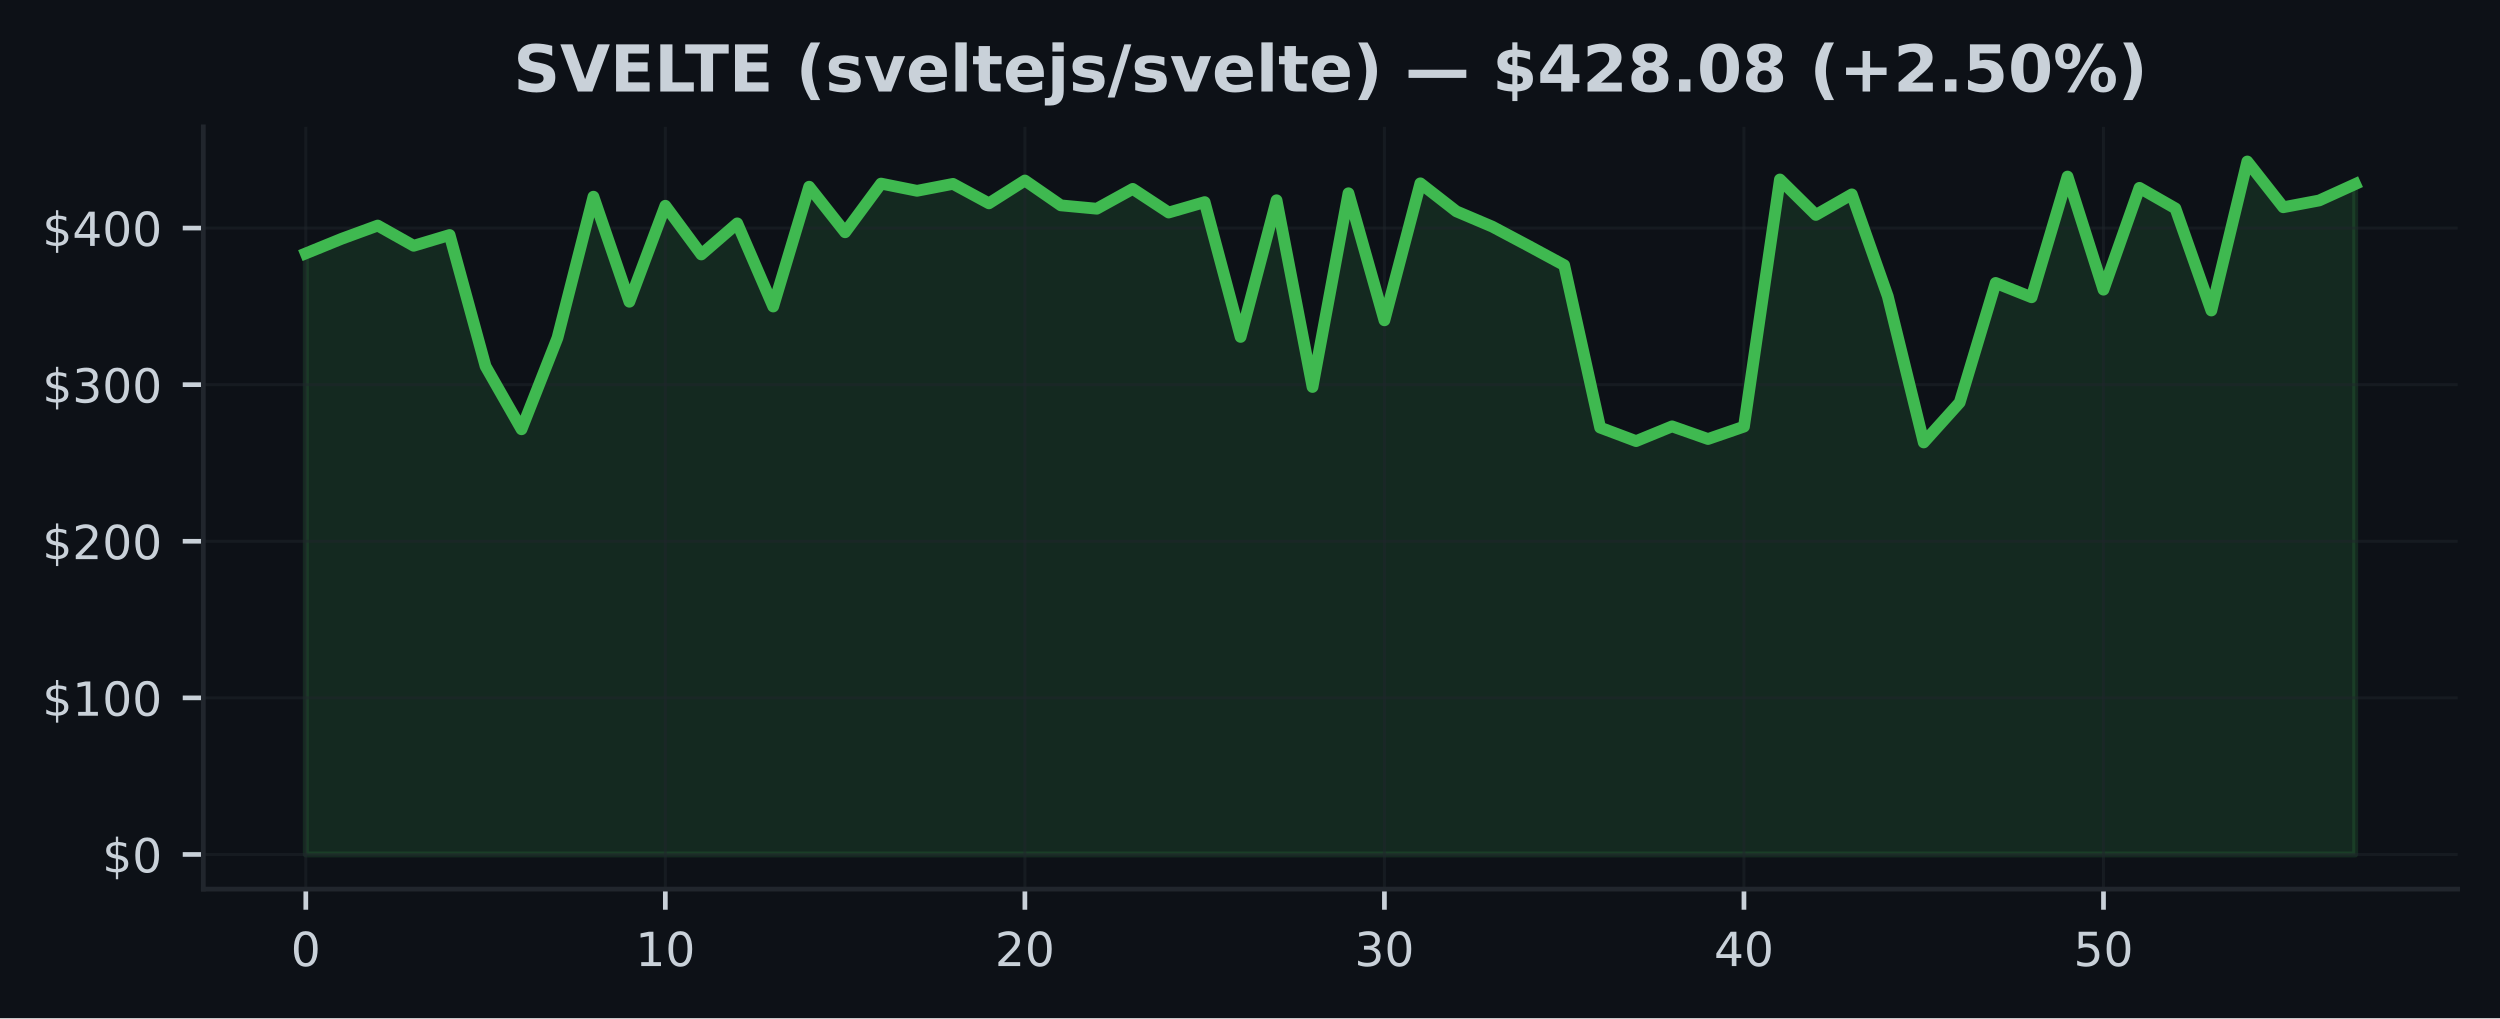
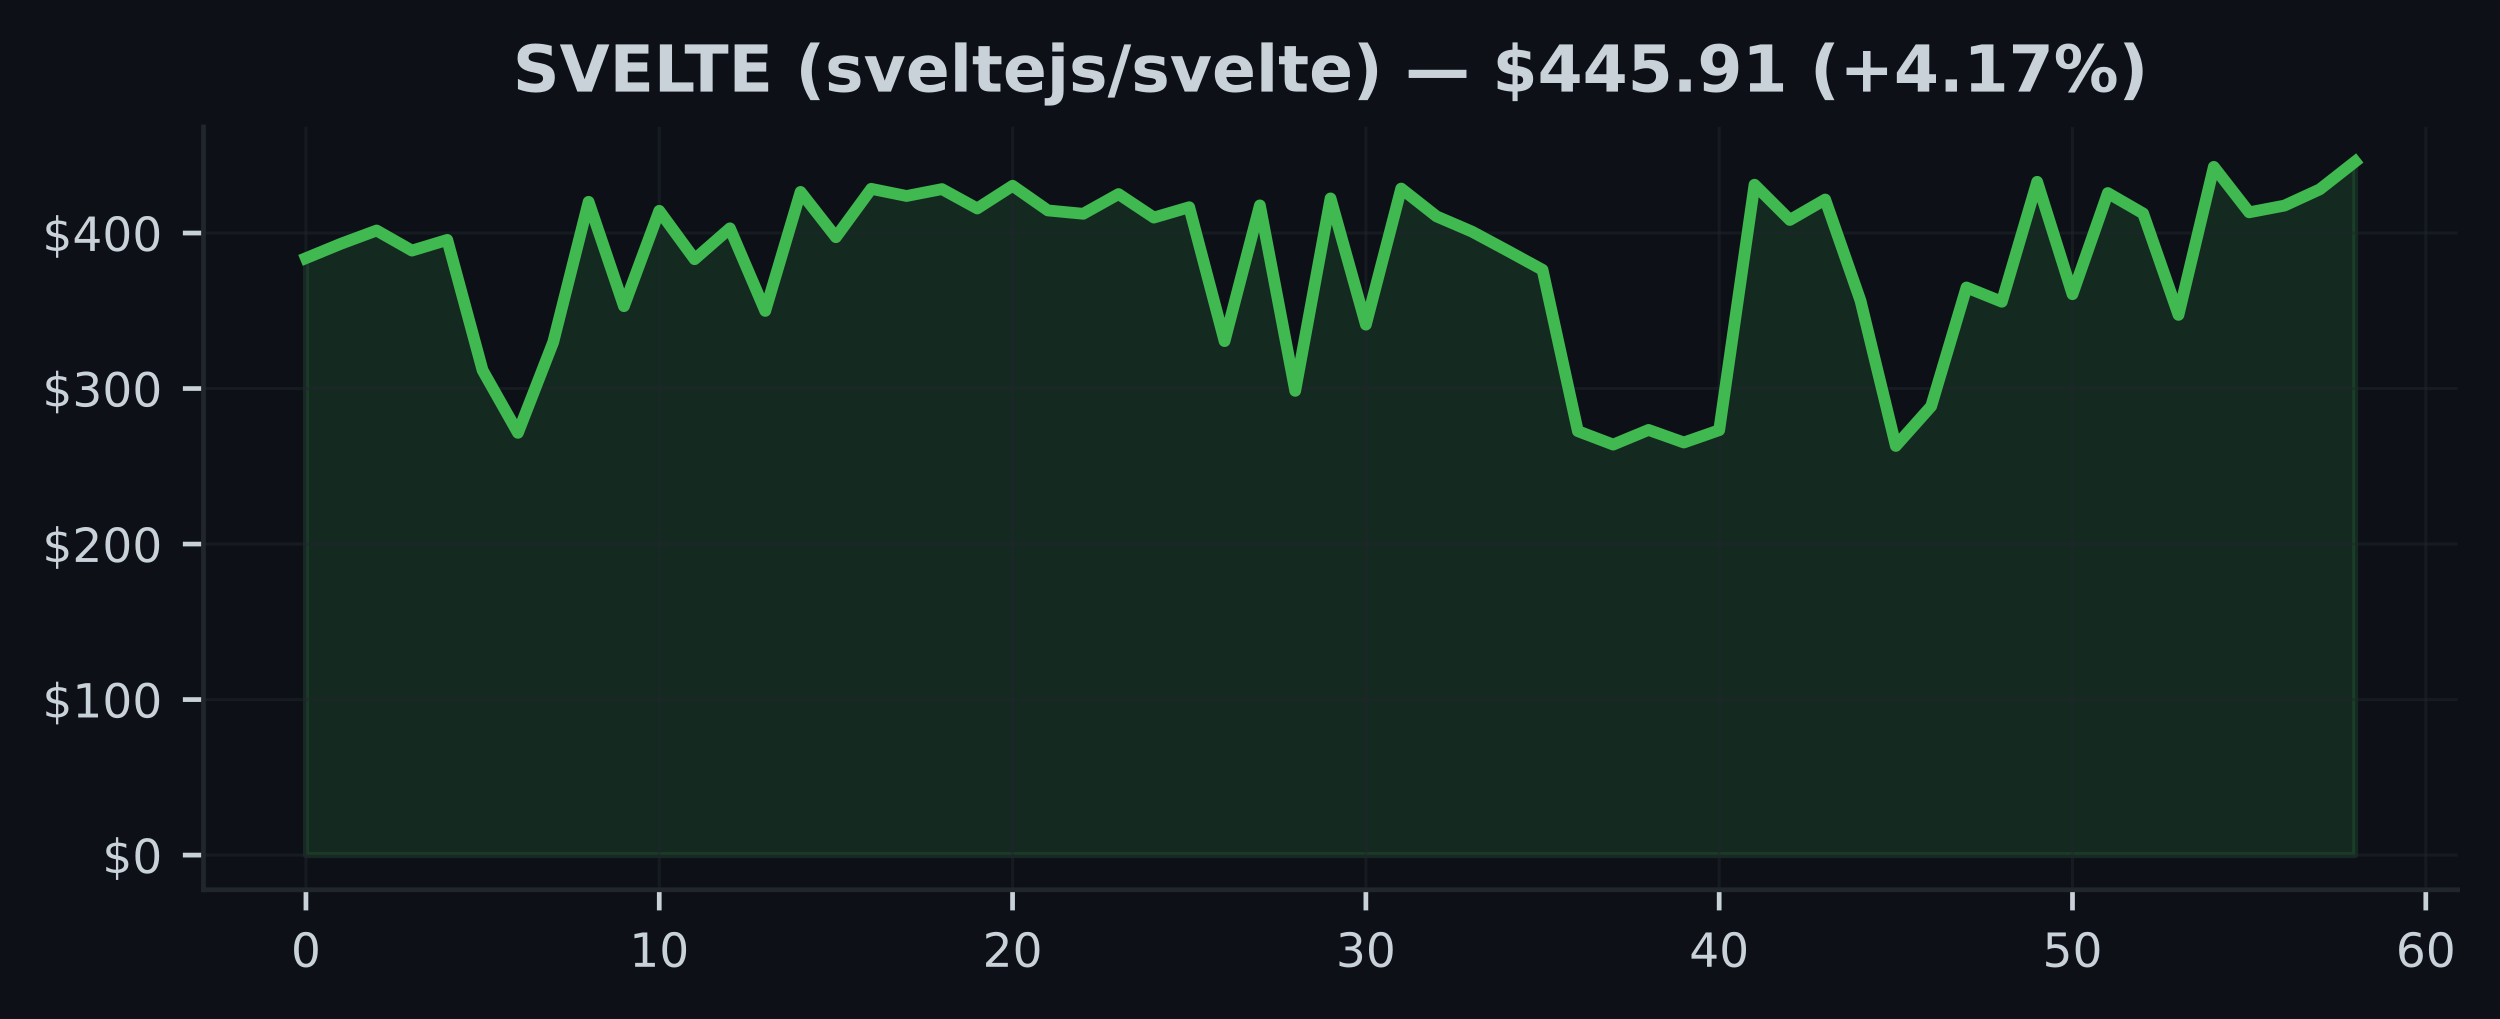
- <svg xmlns="http://www.w3.org/2000/svg" xmlns:xlink="http://www.w3.org/1999/xlink" width="424.91pt" height="173.061pt" viewBox="0 0 424.91 173.061" version="1.1">
+ <svg xmlns="http://www.w3.org/2000/svg" xmlns:xlink="http://www.w3.org/1999/xlink" width="424.593pt" height="173.061pt" viewBox="0 0 424.593 173.061" version="1.1">
  <defs>
    <style type="text/css">*{stroke-linejoin: round; stroke-linecap: butt}</style>
  </defs>
  <g id="figure_1">
    <g id="patch_1">
-       <path d="M 0 173.061  L 424.91 173.061  L 424.91 0  L 0 0  z " style="fill: #0d1117" />
+       <path d="M 0 173.061  L 424.593 173.061  L 424.593 0  L 0 0  z " style="fill: #0d1117" />
    </g>
    <g id="axes_1">
      <g id="patch_2">
-         <path d="M 34.56 151.118  L 417.71 151.118  L 417.71 21.558  L 34.56 21.558  z " style="fill: #0d1117" />
+         <path d="M 34.56 151.118  L 417.393 151.118  L 417.393 21.558  L 34.56 21.558  z " style="fill: #0d1117" />
      </g>
      <g id="FillBetweenPolyCollection_1">
        <defs>
-           <path id="me3cb4852b4" d="M 51.976 -27.832  L 51.976 -129.995  L 58.087 -132.484  L 64.198 -134.725  L 70.308 -131.289  L 76.419 -133.12  L 82.53 -110.799  L 88.641 -100.1  L 94.752 -115.644  L 100.863 -139.63  L 106.974 -121.776  L 113.084 -138.089  L 119.195 -129.814  L 125.306 -135.095  L 131.417 -120.967  L 137.528 -141.326  L 143.639 -133.583  L 149.749 -141.858  L 155.86 -140.631  L 161.971 -141.81  L 168.082 -138.499  L 174.193 -142.382  L 180.304 -138.158  L 186.415 -137.586  L 192.525 -140.958  L 198.636 -136.939  L 204.747 -138.709  L 210.858 -115.798  L 216.969 -139.021  L 223.08 -107.289  L 229.19 -140.213  L 235.301 -118.619  L 241.412 -141.9  L 247.523 -137.141  L 253.634 -134.544  L 259.745 -131.299  L 265.855 -127.994  L 271.966 -100.385  L 278.077 -98.088  L 284.188 -100.595  L 290.299 -98.444  L 296.41 -100.552  L 302.521 -142.558  L 308.631 -136.532  L 314.742 -140.024  L 320.853 -122.702  L 326.964 -97.861  L 333.075 -104.648  L 339.186 -124.973  L 345.296 -122.535  L 351.407 -143.053  L 357.518 -123.828  L 363.629 -141.134  L 369.74 -137.642  L 375.851 -120.288  L 381.962 -145.613  L 388.072 -137.836  L 394.183 -138.989  L 400.294 -141.77  L 400.294 -27.832  L 400.294 -27.832  L 394.183 -27.832  L 388.072 -27.832  L 381.962 -27.832  L 375.851 -27.832  L 369.74 -27.832  L 363.629 -27.832  L 357.518 -27.832  L 351.407 -27.832  L 345.296 -27.832  L 339.186 -27.832  L 333.075 -27.832  L 326.964 -27.832  L 320.853 -27.832  L 314.742 -27.832  L 308.631 -27.832  L 302.521 -27.832  L 296.41 -27.832  L 290.299 -27.832  L 284.188 -27.832  L 278.077 -27.832  L 271.966 -27.832  L 265.855 -27.832  L 259.745 -27.832  L 253.634 -27.832  L 247.523 -27.832  L 241.412 -27.832  L 235.301 -27.832  L 229.19 -27.832  L 223.08 -27.832  L 216.969 -27.832  L 210.858 -27.832  L 204.747 -27.832  L 198.636 -27.832  L 192.525 -27.832  L 186.415 -27.832  L 180.304 -27.832  L 174.193 -27.832  L 168.082 -27.832  L 161.971 -27.832  L 155.86 -27.832  L 149.749 -27.832  L 143.639 -27.832  L 137.528 -27.832  L 131.417 -27.832  L 125.306 -27.832  L 119.195 -27.832  L 113.084 -27.832  L 106.974 -27.832  L 100.863 -27.832  L 94.752 -27.832  L 88.641 -27.832  L 82.53 -27.832  L 76.419 -27.832  L 70.308 -27.832  L 64.198 -27.832  L 58.087 -27.832  L 51.976 -27.832  z " style="stroke: #3fb950; stroke-opacity: 0.15" />
+           <path id="m39e710ca52" d="M 51.961 -27.832  L 51.961 -129.218  L 57.962 -131.688  L 63.963 -133.912  L 69.963 -130.502  L 75.964 -132.319  L 81.964 -110.169  L 87.965 -99.55  L 93.965 -114.976  L 99.966 -138.78  L 105.966 -121.062  L 111.967 -137.251  L 117.967 -129.039  L 123.968 -134.279  L 129.968 -120.259  L 135.969 -140.463  L 141.969 -132.779  L 147.97 -140.991  L 153.97 -139.773  L 159.971 -140.943  L 165.971 -137.658  L 171.972 -141.511  L 177.972 -137.319  L 183.973 -136.752  L 189.973 -140.098  L 195.974 -136.11  L 201.974 -137.866  L 207.975 -115.129  L 213.975 -138.175  L 219.976 -106.685  L 225.976 -139.359  L 231.977 -117.929  L 237.977 -141.033  L 243.978 -136.31  L 249.979 -133.732  L 255.979 -130.513  L 261.98 -127.232  L 267.98 -99.833  L 273.981 -97.553  L 279.981 -100.042  L 285.982 -97.907  L 291.982 -99.999  L 297.983 -141.686  L 303.983 -135.706  L 309.984 -139.171  L 315.984 -121.981  L 321.985 -97.329  L 327.985 -104.064  L 333.986 -124.234  L 339.986 -121.815  L 345.987 -142.177  L 351.987 -123.098  L 357.988 -140.273  L 363.988 -136.807  L 369.989 -119.585  L 375.989 -144.718  L 381.99 -137  L 387.99 -138.144  L 393.991 -140.904  L 399.991 -145.613  L 399.991 -27.832  L 399.991 -27.832  L 393.991 -27.832  L 387.99 -27.832  L 381.99 -27.832  L 375.989 -27.832  L 369.989 -27.832  L 363.988 -27.832  L 357.988 -27.832  L 351.987 -27.832  L 345.987 -27.832  L 339.986 -27.832  L 333.986 -27.832  L 327.985 -27.832  L 321.985 -27.832  L 315.984 -27.832  L 309.984 -27.832  L 303.983 -27.832  L 297.983 -27.832  L 291.982 -27.832  L 285.982 -27.832  L 279.981 -27.832  L 273.981 -27.832  L 267.98 -27.832  L 261.98 -27.832  L 255.979 -27.832  L 249.979 -27.832  L 243.978 -27.832  L 237.977 -27.832  L 231.977 -27.832  L 225.976 -27.832  L 219.976 -27.832  L 213.975 -27.832  L 207.975 -27.832  L 201.974 -27.832  L 195.974 -27.832  L 189.973 -27.832  L 183.973 -27.832  L 177.972 -27.832  L 171.972 -27.832  L 165.971 -27.832  L 159.971 -27.832  L 153.97 -27.832  L 147.97 -27.832  L 141.969 -27.832  L 135.969 -27.832  L 129.968 -27.832  L 123.968 -27.832  L 117.967 -27.832  L 111.967 -27.832  L 105.966 -27.832  L 99.966 -27.832  L 93.965 -27.832  L 87.965 -27.832  L 81.964 -27.832  L 75.964 -27.832  L 69.963 -27.832  L 63.963 -27.832  L 57.962 -27.832  L 51.961 -27.832  z " style="stroke: #3fb950; stroke-opacity: 0.15" />
        </defs>
-         <g clip-path="url(#pf3056e12af)">
-           <use xlink:href="#me3cb4852b4" x="0" y="173.061" style="fill: #3fb950; fill-opacity: 0.15; stroke: #3fb950; stroke-opacity: 0.15" />
+         <g clip-path="url(#pc93cf447ec)">
+           <use xlink:href="#m39e710ca52" x="0" y="173.061" style="fill: #3fb950; fill-opacity: 0.15; stroke: #3fb950; stroke-opacity: 0.15" />
        </g>
      </g>
      <g id="matplotlib.axis_1">
        <g id="xtick_1">
          <g id="line2d_1">
-             <path d="M 51.976 151.118  L 51.976 21.558  " clip-path="url(#pf3056e12af)" style="fill: none; stroke: #21262d; stroke-opacity: 0.5; stroke-width: 0.5; stroke-linecap: square" />
+             <path d="M 51.961 151.118  L 51.961 21.558  " clip-path="url(#pc93cf447ec)" style="fill: none; stroke: #21262d; stroke-opacity: 0.5; stroke-width: 0.5; stroke-linecap: square" />
          </g>
          <g id="line2d_2">
            <defs>
-               <path id="m0b7e27d324" d="M 0 0  L 0 3.5  " style="stroke: #c9d1d9; stroke-width: 0.8" />
+               <path id="m544d1a56b3" d="M 0 0  L 0 3.5  " style="stroke: #c9d1d9; stroke-width: 0.8" />
            </defs>
            <g>
-               <use xlink:href="#m0b7e27d324" x="51.976" y="151.118" style="fill: #c9d1d9; stroke: #c9d1d9; stroke-width: 0.8" />
+               <use xlink:href="#m544d1a56b3" x="51.961" y="151.118" style="fill: #c9d1d9; stroke: #c9d1d9; stroke-width: 0.8" />
            </g>
          </g>
          <g id="text_1">
-             <g style="fill: #c9d1d9" transform="translate(49.43091 164.197) scale(0.08 -0.08)">
+             <g style="fill: #c9d1d9" transform="translate(49.41649 164.197) scale(0.08 -0.08)">
              <defs>
                <path id="DejaVuSans-30" d="M 2034 4250  Q 1547 4250 1301 3770  Q 1056 3291 1056 2328  Q 1056 1369 1301 889  Q 1547 409 2034 409  Q 2525 409 2770 889  Q 3016 1369 3016 2328  Q 3016 3291 2770 3770  Q 2525 4250 2034 4250  z M 2034 4750  Q 2819 4750 3233 4129  Q 3647 3509 3647 2328  Q 3647 1150 3233 529  Q 2819 -91 2034 -91  Q 1250 -91 836 529  Q 422 1150 422 2328  Q 422 3509 836 4129  Q 1250 4750 2034 4750  z " transform="scale(0.015625)" />
              </defs>
              <use xlink:href="#DejaVuSans-30" />
            </g>
          </g>
        </g>
        <g id="xtick_2">
          <g id="line2d_3">
-             <path d="M 113.084 151.118  L 113.084 21.558  " clip-path="url(#pf3056e12af)" style="fill: none; stroke: #21262d; stroke-opacity: 0.5; stroke-width: 0.5; stroke-linecap: square" />
+             <path d="M 111.967 151.118  L 111.967 21.558  " clip-path="url(#pc93cf447ec)" style="fill: none; stroke: #21262d; stroke-opacity: 0.5; stroke-width: 0.5; stroke-linecap: square" />
          </g>
          <g id="line2d_4">
            <g>
-               <use xlink:href="#m0b7e27d324" x="113.084" y="151.118" style="fill: #c9d1d9; stroke: #c9d1d9; stroke-width: 0.8" />
+               <use xlink:href="#m544d1a56b3" x="111.967" y="151.118" style="fill: #c9d1d9; stroke: #c9d1d9; stroke-width: 0.8" />
            </g>
          </g>
          <g id="text_2">
-             <g style="fill: #c9d1d9" transform="translate(107.9944 164.197) scale(0.08 -0.08)">
+             <g style="fill: #c9d1d9" transform="translate(106.8766 164.197) scale(0.08 -0.08)">
              <defs>
                <path id="DejaVuSans-31" d="M 794 531  L 1825 531  L 1825 4091  L 703 3866  L 703 4441  L 1819 4666  L 2450 4666  L 2450 531  L 3481 531  L 3481 0  L 794 0  L 794 531  z " transform="scale(0.015625)" />
              </defs>
              <use xlink:href="#DejaVuSans-31" />
              <use xlink:href="#DejaVuSans-30" transform="translate(63.62305 0)" />
            </g>
          </g>
        </g>
        <g id="xtick_3">
          <g id="line2d_5">
-             <path d="M 174.193 151.118  L 174.193 21.558  " clip-path="url(#pf3056e12af)" style="fill: none; stroke: #21262d; stroke-opacity: 0.5; stroke-width: 0.5; stroke-linecap: square" />
+             <path d="M 171.972 151.118  L 171.972 21.558  " clip-path="url(#pc93cf447ec)" style="fill: none; stroke: #21262d; stroke-opacity: 0.5; stroke-width: 0.5; stroke-linecap: square" />
          </g>
          <g id="line2d_6">
            <g>
-               <use xlink:href="#m0b7e27d324" x="174.193" y="151.118" style="fill: #c9d1d9; stroke: #c9d1d9; stroke-width: 0.8" />
+               <use xlink:href="#m544d1a56b3" x="171.972" y="151.118" style="fill: #c9d1d9; stroke: #c9d1d9; stroke-width: 0.8" />
            </g>
          </g>
          <g id="text_3">
-             <g style="fill: #c9d1d9" transform="translate(169.1028 164.197) scale(0.08 -0.08)">
+             <g style="fill: #c9d1d9" transform="translate(166.8818 164.197) scale(0.08 -0.08)">
              <defs>
                <path id="DejaVuSans-32" d="M 1228 531  L 3431 531  L 3431 0  L 469 0  L 469 531  Q 828 903 1448 1529  Q 2069 2156 2228 2338  Q 2531 2678 2651 2914  Q 2772 3150 2772 3378  Q 2772 3750 2511 3984  Q 2250 4219 1831 4219  Q 1534 4219 1204 4116  Q 875 4013 500 3803  L 500 4441  Q 881 4594 1212 4672  Q 1544 4750 1819 4750  Q 2544 4750 2975 4387  Q 3406 4025 3406 3419  Q 3406 3131 3298 2873  Q 3191 2616 2906 2266  Q 2828 2175 2409 1742  Q 1991 1309 1228 531  z " transform="scale(0.015625)" />
              </defs>
              <use xlink:href="#DejaVuSans-32" />
              <use xlink:href="#DejaVuSans-30" transform="translate(63.62305 0)" />
            </g>
          </g>
        </g>
        <g id="xtick_4">
          <g id="line2d_7">
-             <path d="M 235.301 151.118  L 235.301 21.558  " clip-path="url(#pf3056e12af)" style="fill: none; stroke: #21262d; stroke-opacity: 0.5; stroke-width: 0.5; stroke-linecap: square" />
+             <path d="M 231.977 151.118  L 231.977 21.558  " clip-path="url(#pc93cf447ec)" style="fill: none; stroke: #21262d; stroke-opacity: 0.5; stroke-width: 0.5; stroke-linecap: square" />
          </g>
          <g id="line2d_8">
            <g>
-               <use xlink:href="#m0b7e27d324" x="235.301" y="151.118" style="fill: #c9d1d9; stroke: #c9d1d9; stroke-width: 0.8" />
+               <use xlink:href="#m544d1a56b3" x="231.977" y="151.118" style="fill: #c9d1d9; stroke: #c9d1d9; stroke-width: 0.8" />
            </g>
          </g>
          <g id="text_4">
-             <g style="fill: #c9d1d9" transform="translate(230.2113 164.197) scale(0.08 -0.08)">
+             <g style="fill: #c9d1d9" transform="translate(226.887 164.197) scale(0.08 -0.08)">
              <defs>
                <path id="DejaVuSans-33" d="M 2597 2516  Q 3050 2419 3304 2112  Q 3559 1806 3559 1356  Q 3559 666 3084 287  Q 2609 -91 1734 -91  Q 1441 -91 1130 -33  Q 819 25 488 141  L 488 750  Q 750 597 1062 519  Q 1375 441 1716 441  Q 2309 441 2620 675  Q 2931 909 2931 1356  Q 2931 1769 2642 2001  Q 2353 2234 1838 2234  L 1294 2234  L 1294 2753  L 1863 2753  Q 2328 2753 2575 2939  Q 2822 3125 2822 3475  Q 2822 3834 2567 4026  Q 2313 4219 1838 4219  Q 1578 4219 1281 4162  Q 984 4106 628 3988  L 628 4550  Q 988 4650 1302 4700  Q 1616 4750 1894 4750  Q 2613 4750 3031 4423  Q 3450 4097 3450 3541  Q 3450 3153 3228 2886  Q 3006 2619 2597 2516  z " transform="scale(0.015625)" />
              </defs>
              <use xlink:href="#DejaVuSans-33" />
              <use xlink:href="#DejaVuSans-30" transform="translate(63.62305 0)" />
            </g>
          </g>
        </g>
        <g id="xtick_5">
          <g id="line2d_9">
-             <path d="M 296.41 151.118  L 296.41 21.558  " clip-path="url(#pf3056e12af)" style="fill: none; stroke: #21262d; stroke-opacity: 0.5; stroke-width: 0.5; stroke-linecap: square" />
+             <path d="M 291.982 151.118  L 291.982 21.558  " clip-path="url(#pc93cf447ec)" style="fill: none; stroke: #21262d; stroke-opacity: 0.5; stroke-width: 0.5; stroke-linecap: square" />
          </g>
          <g id="line2d_10">
            <g>
-               <use xlink:href="#m0b7e27d324" x="296.41" y="151.118" style="fill: #c9d1d9; stroke: #c9d1d9; stroke-width: 0.8" />
+               <use xlink:href="#m544d1a56b3" x="291.982" y="151.118" style="fill: #c9d1d9; stroke: #c9d1d9; stroke-width: 0.8" />
            </g>
          </g>
          <g id="text_5">
-             <g style="fill: #c9d1d9" transform="translate(291.3197 164.197) scale(0.08 -0.08)">
+             <g style="fill: #c9d1d9" transform="translate(286.8921 164.197) scale(0.08 -0.08)">
              <defs>
                <path id="DejaVuSans-34" d="M 2419 4116  L 825 1625  L 2419 1625  L 2419 4116  z M 2253 4666  L 3047 4666  L 3047 1625  L 3713 1625  L 3713 1100  L 3047 1100  L 3047 0  L 2419 0  L 2419 1100  L 313 1100  L 313 1709  L 2253 4666  z " transform="scale(0.015625)" />
              </defs>
              <use xlink:href="#DejaVuSans-34" />
              <use xlink:href="#DejaVuSans-30" transform="translate(63.62305 0)" />
            </g>
          </g>
        </g>
        <g id="xtick_6">
          <g id="line2d_11">
-             <path d="M 357.518 151.118  L 357.518 21.558  " clip-path="url(#pf3056e12af)" style="fill: none; stroke: #21262d; stroke-opacity: 0.5; stroke-width: 0.5; stroke-linecap: square" />
+             <path d="M 351.987 151.118  L 351.987 21.558  " clip-path="url(#pc93cf447ec)" style="fill: none; stroke: #21262d; stroke-opacity: 0.5; stroke-width: 0.5; stroke-linecap: square" />
          </g>
          <g id="line2d_12">
            <g>
-               <use xlink:href="#m0b7e27d324" x="357.518" y="151.118" style="fill: #c9d1d9; stroke: #c9d1d9; stroke-width: 0.8" />
+               <use xlink:href="#m544d1a56b3" x="351.987" y="151.118" style="fill: #c9d1d9; stroke: #c9d1d9; stroke-width: 0.8" />
            </g>
          </g>
          <g id="text_6">
-             <g style="fill: #c9d1d9" transform="translate(352.4282 164.197) scale(0.08 -0.08)">
+             <g style="fill: #c9d1d9" transform="translate(346.8973 164.197) scale(0.08 -0.08)">
              <defs>
                <path id="DejaVuSans-35" d="M 691 4666  L 3169 4666  L 3169 4134  L 1269 4134  L 1269 2991  Q 1406 3038 1543 3061  Q 1681 3084 1819 3084  Q 2600 3084 3056 2656  Q 3513 2228 3513 1497  Q 3513 744 3044 326  Q 2575 -91 1722 -91  Q 1428 -91 1123 -41  Q 819 9 494 109  L 494 744  Q 775 591 1075 516  Q 1375 441 1709 441  Q 2250 441 2565 725  Q 2881 1009 2881 1497  Q 2881 1984 2565 2268  Q 2250 2553 1709 2553  Q 1456 2553 1204 2497  Q 953 2441 691 2322  L 691 4666  z " transform="scale(0.015625)" />
              </defs>
              <use xlink:href="#DejaVuSans-35" />
+               <use xlink:href="#DejaVuSans-30" transform="translate(63.62305 0)" />
+             </g>
+           </g>
+         </g>
+         <g id="xtick_7">
+           <g id="line2d_13">
+             <path d="M 411.992 151.118  L 411.992 21.558  " clip-path="url(#pc93cf447ec)" style="fill: none; stroke: #21262d; stroke-opacity: 0.5; stroke-width: 0.5; stroke-linecap: square" />
+           </g>
+           <g id="line2d_14">
+             <g>
+               <use xlink:href="#m544d1a56b3" x="411.992" y="151.118" style="fill: #c9d1d9; stroke: #c9d1d9; stroke-width: 0.8" />
+             </g>
+           </g>
+           <g id="text_7">
+             <g style="fill: #c9d1d9" transform="translate(406.9024 164.197) scale(0.08 -0.08)">
+               <defs>
+                 <path id="DejaVuSans-36" d="M 2113 2584  Q 1688 2584 1439 2293  Q 1191 2003 1191 1497  Q 1191 994 1439 701  Q 1688 409 2113 409  Q 2538 409 2786 701  Q 3034 994 3034 1497  Q 3034 2003 2786 2293  Q 2538 2584 2113 2584  z M 3366 4563  L 3366 3988  Q 3128 4100 2886 4159  Q 2644 4219 2406 4219  Q 1781 4219 1451 3797  Q 1122 3375 1075 2522  Q 1259 2794 1537 2939  Q 1816 3084 2150 3084  Q 2853 3084 3261 2657  Q 3669 2231 3669 1497  Q 3669 778 3244 343  Q 2819 -91 2113 -91  Q 1303 -91 875 529  Q 447 1150 447 2328  Q 447 3434 972 4092  Q 1497 4750 2381 4750  Q 2619 4750 2861 4703  Q 3103 4656 3366 4563  z " transform="scale(0.015625)" />
+               </defs>
+               <use xlink:href="#DejaVuSans-36" />
              <use xlink:href="#DejaVuSans-30" transform="translate(63.62305 0)" />
            </g>
          </g>
        </g>
      </g>
      <g id="matplotlib.axis_2">
        <g id="ytick_1">
-           <g id="line2d_13">
-             <path d="M 34.56 145.229  L 417.71 145.229  " clip-path="url(#pf3056e12af)" style="fill: none; stroke: #21262d; stroke-opacity: 0.5; stroke-width: 0.5; stroke-linecap: square" />
-           </g>
-           <g id="line2d_14">
+           <g id="line2d_15">
+             <path d="M 34.56 145.229  L 417.393 145.229  " clip-path="url(#pc93cf447ec)" style="fill: none; stroke: #21262d; stroke-opacity: 0.5; stroke-width: 0.5; stroke-linecap: square" />
+           </g>
+           <g id="line2d_16">
            <defs>
-               <path id="m827d27e736" d="M 0 0  L -3.5 0  " style="stroke: #c9d1d9; stroke-width: 0.8" />
+               <path id="m3096ff6515" d="M 0 0  L -3.5 0  " style="stroke: #c9d1d9; stroke-width: 0.8" />
            </defs>
            <g>
-               <use xlink:href="#m827d27e736" x="34.56" y="145.229" style="fill: #c9d1d9; stroke: #c9d1d9; stroke-width: 0.8" />
-             </g>
-           </g>
-           <g id="text_7">
+               <use xlink:href="#m3096ff6515" x="34.56" y="145.229" style="fill: #c9d1d9; stroke: #c9d1d9; stroke-width: 0.8" />
+             </g>
+           </g>
+           <g id="text_8">
            <g style="fill: #c9d1d9" transform="translate(17.38 148.2686) scale(0.08 -0.08)">
              <defs>
                <path id="DejaVuSans-24" d="M 2163 -941  L 1850 -941  L 1847 0  Q 1519 6 1191 76  Q 863 147 531 288  L 531 850  Q 850 650 1176 548  Q 1503 447 1850 444  L 1850 1869  Q 1159 1981 845 2250  Q 531 2519 531 2988  Q 531 3497 872 3790  Q 1213 4084 1850 4128  L 1850 4863  L 2163 4863  L 2163 4138  Q 2453 4125 2725 4076  Q 2997 4028 3256 3944  L 3256 3397  Q 2997 3528 2723 3600  Q 2450 3672 2163 3684  L 2163 2350  Q 2872 2241 3206 1959  Q 3541 1678 3541 1191  Q 3541 663 3186 358  Q 2831 53 2163 6  L 2163 -941  z M 1850 2406  L 1850 3688  Q 1488 3647 1297 3481  Q 1106 3316 1106 3041  Q 1106 2772 1282 2622  Q 1459 2472 1850 2406  z M 2163 1806  L 2163 453  Q 2559 506 2761 678  Q 2963 850 2963 1131  Q 2963 1406 2770 1568  Q 2578 1731 2163 1806  z " transform="scale(0.015625)" />
              </defs>
              <use xlink:href="#DejaVuSans-24" />
              <use xlink:href="#DejaVuSans-30" transform="translate(63.62305 0)" />
            </g>
          </g>
        </g>
        <g id="ytick_2">
-           <g id="line2d_15">
-             <path d="M 34.56 118.613  L 417.71 118.613  " clip-path="url(#pf3056e12af)" style="fill: none; stroke: #21262d; stroke-opacity: 0.5; stroke-width: 0.5; stroke-linecap: square" />
-           </g>
-           <g id="line2d_16">
-             <g>
-               <use xlink:href="#m827d27e736" x="34.56" y="118.613" style="fill: #c9d1d9; stroke: #c9d1d9; stroke-width: 0.8" />
-             </g>
-           </g>
-           <g id="text_8">
-             <g style="fill: #c9d1d9" transform="translate(7.2 121.6524) scale(0.08 -0.08)">
+           <g id="line2d_17">
+             <path d="M 34.56 118.815  L 417.393 118.815  " clip-path="url(#pc93cf447ec)" style="fill: none; stroke: #21262d; stroke-opacity: 0.5; stroke-width: 0.5; stroke-linecap: square" />
+           </g>
+           <g id="line2d_18">
+             <g>
+               <use xlink:href="#m3096ff6515" x="34.56" y="118.815" style="fill: #c9d1d9; stroke: #c9d1d9; stroke-width: 0.8" />
+             </g>
+           </g>
+           <g id="text_9">
+             <g style="fill: #c9d1d9" transform="translate(7.2 121.8548) scale(0.08 -0.08)">
              <use xlink:href="#DejaVuSans-24" />
              <use xlink:href="#DejaVuSans-31" transform="translate(63.62305 0)" />
              <use xlink:href="#DejaVuSans-30" transform="translate(127.2461 0)" />
              <use xlink:href="#DejaVuSans-30" transform="translate(190.8691 0)" />
            </g>
          </g>
        </g>
        <g id="ytick_3">
-           <g id="line2d_17">
-             <path d="M 34.56 91.997  L 417.71 91.997  " clip-path="url(#pf3056e12af)" style="fill: none; stroke: #21262d; stroke-opacity: 0.5; stroke-width: 0.5; stroke-linecap: square" />
-           </g>
-           <g id="line2d_18">
-             <g>
-               <use xlink:href="#m827d27e736" x="34.56" y="91.997" style="fill: #c9d1d9; stroke: #c9d1d9; stroke-width: 0.8" />
-             </g>
-           </g>
-           <g id="text_9">
-             <g style="fill: #c9d1d9" transform="translate(7.2 95.03625) scale(0.08 -0.08)">
+           <g id="line2d_19">
+             <path d="M 34.56 92.402  L 417.393 92.402  " clip-path="url(#pc93cf447ec)" style="fill: none; stroke: #21262d; stroke-opacity: 0.5; stroke-width: 0.5; stroke-linecap: square" />
+           </g>
+           <g id="line2d_20">
+             <g>
+               <use xlink:href="#m3096ff6515" x="34.56" y="92.402" style="fill: #c9d1d9; stroke: #c9d1d9; stroke-width: 0.8" />
+             </g>
+           </g>
+           <g id="text_10">
+             <g style="fill: #c9d1d9" transform="translate(7.2 95.44095) scale(0.08 -0.08)">
              <use xlink:href="#DejaVuSans-24" />
              <use xlink:href="#DejaVuSans-32" transform="translate(63.62305 0)" />
              <use xlink:href="#DejaVuSans-30" transform="translate(127.2461 0)" />
              <use xlink:href="#DejaVuSans-30" transform="translate(190.8691 0)" />
            </g>
          </g>
        </g>
        <g id="ytick_4">
-           <g id="line2d_19">
-             <path d="M 34.56 65.381  L 417.71 65.381  " clip-path="url(#pf3056e12af)" style="fill: none; stroke: #21262d; stroke-opacity: 0.5; stroke-width: 0.5; stroke-linecap: square" />
-           </g>
-           <g id="line2d_20">
-             <g>
-               <use xlink:href="#m827d27e736" x="34.56" y="65.381" style="fill: #c9d1d9; stroke: #c9d1d9; stroke-width: 0.8" />
-             </g>
-           </g>
-           <g id="text_10">
-             <g style="fill: #c9d1d9" transform="translate(7.2 68.42009) scale(0.08 -0.08)">
+           <g id="line2d_21">
+             <path d="M 34.56 65.988  L 417.393 65.988  " clip-path="url(#pc93cf447ec)" style="fill: none; stroke: #21262d; stroke-opacity: 0.5; stroke-width: 0.5; stroke-linecap: square" />
+           </g>
+           <g id="line2d_22">
+             <g>
+               <use xlink:href="#m3096ff6515" x="34.56" y="65.988" style="fill: #c9d1d9; stroke: #c9d1d9; stroke-width: 0.8" />
+             </g>
+           </g>
+           <g id="text_11">
+             <g style="fill: #c9d1d9" transform="translate(7.2 69.02714) scale(0.08 -0.08)">
              <use xlink:href="#DejaVuSans-24" />
              <use xlink:href="#DejaVuSans-33" transform="translate(63.62305 0)" />
              <use xlink:href="#DejaVuSans-30" transform="translate(127.2461 0)" />
              <use xlink:href="#DejaVuSans-30" transform="translate(190.8691 0)" />
            </g>
          </g>
        </g>
        <g id="ytick_5">
-           <g id="line2d_21">
-             <path d="M 34.56 38.765  L 417.71 38.765  " clip-path="url(#pf3056e12af)" style="fill: none; stroke: #21262d; stroke-opacity: 0.5; stroke-width: 0.5; stroke-linecap: square" />
-           </g>
-           <g id="line2d_22">
-             <g>
-               <use xlink:href="#m827d27e736" x="34.56" y="38.765" style="fill: #c9d1d9; stroke: #c9d1d9; stroke-width: 0.8" />
-             </g>
-           </g>
-           <g id="text_11">
-             <g style="fill: #c9d1d9" transform="translate(7.2 41.80394) scale(0.08 -0.08)">
+           <g id="line2d_23">
+             <path d="M 34.56 39.574  L 417.393 39.574  " clip-path="url(#pc93cf447ec)" style="fill: none; stroke: #21262d; stroke-opacity: 0.5; stroke-width: 0.5; stroke-linecap: square" />
+           </g>
+           <g id="line2d_24">
+             <g>
+               <use xlink:href="#m3096ff6515" x="34.56" y="39.574" style="fill: #c9d1d9; stroke: #c9d1d9; stroke-width: 0.8" />
+             </g>
+           </g>
+           <g id="text_12">
+             <g style="fill: #c9d1d9" transform="translate(7.2 42.61333) scale(0.08 -0.08)">
              <use xlink:href="#DejaVuSans-24" />
              <use xlink:href="#DejaVuSans-34" transform="translate(63.62305 0)" />
              <use xlink:href="#DejaVuSans-30" transform="translate(127.2461 0)" />
              <use xlink:href="#DejaVuSans-30" transform="translate(190.8691 0)" />
            </g>
          </g>
        </g>
      </g>
-       <g id="line2d_23">
-         <path d="M 51.976 43.066  L 58.087 40.577  L 64.198 38.336  L 70.308 41.772  L 76.419 39.941  L 82.53 62.261  L 88.641 72.961  L 94.752 57.417  L 100.863 33.431  L 106.974 51.285  L 113.084 34.972  L 119.195 43.247  L 125.306 37.966  L 131.417 52.094  L 137.528 31.735  L 143.639 39.478  L 149.749 31.203  L 155.86 32.43  L 161.971 31.251  L 168.082 34.562  L 174.193 30.679  L 180.304 34.903  L 186.415 35.475  L 192.525 32.103  L 198.636 36.122  L 204.747 34.352  L 210.858 57.263  L 216.969 34.04  L 223.08 65.772  L 229.19 32.848  L 235.301 54.441  L 241.412 31.16  L 247.523 35.919  L 253.634 38.517  L 259.745 41.762  L 265.855 45.067  L 271.966 72.676  L 278.077 74.973  L 284.188 72.466  L 290.299 74.617  L 296.41 72.509  L 302.521 30.503  L 308.631 36.529  L 314.742 33.037  L 320.853 50.359  L 326.964 75.199  L 333.075 68.412  L 339.186 48.088  L 345.296 50.526  L 351.407 30.008  L 357.518 49.233  L 363.629 31.927  L 369.74 35.419  L 375.851 52.773  L 381.962 27.447  L 388.072 35.225  L 394.183 34.072  L 400.294 31.291  " clip-path="url(#pf3056e12af)" style="fill: none; stroke: #3fb950; stroke-width: 2; stroke-linecap: square" />
+       <g id="line2d_25">
+         <path d="M 51.961 43.842  L 57.962 41.373  L 63.963 39.149  L 69.963 42.559  L 75.964 40.741  L 81.964 62.892  L 87.965 73.51  L 93.965 58.085  L 99.966 34.281  L 105.966 51.999  L 111.967 35.81  L 117.967 44.022  L 123.968 38.782  L 129.968 52.802  L 135.969 32.598  L 141.969 40.282  L 147.97 32.07  L 153.97 33.287  L 159.971 32.117  L 165.971 35.403  L 171.972 31.549  L 177.972 35.741  L 183.973 36.309  L 189.973 32.963  L 195.974 36.951  L 201.974 35.195  L 207.975 57.932  L 213.975 34.886  L 219.976 66.376  L 225.976 33.702  L 231.977 55.132  L 237.977 32.028  L 243.978 36.75  L 249.979 39.328  L 255.979 42.548  L 261.98 45.829  L 267.98 73.228  L 273.981 75.507  L 279.981 73.019  L 285.982 75.153  L 291.982 73.061  L 297.983 31.375  L 303.983 37.355  L 309.984 33.89  L 315.984 51.08  L 321.985 75.732  L 327.985 68.996  L 333.986 48.827  L 339.986 51.246  L 345.987 30.884  L 351.987 49.963  L 357.988 32.788  L 363.988 36.254  L 369.989 53.476  L 375.989 28.343  L 381.99 36.061  L 387.99 34.917  L 393.991 32.157  L 399.991 27.447  " clip-path="url(#pc93cf447ec)" style="fill: none; stroke: #3fb950; stroke-width: 2; stroke-linecap: square" />
      </g>
      <g id="patch_3">
        <path d="M 34.56 151.118  L 34.56 21.558  " style="fill: none; stroke: #21262d; stroke-width: 0.8; stroke-linejoin: miter; stroke-linecap: square" />
      </g>
      <g id="patch_4">
-         <path d="M 34.56 151.118  L 417.71 151.118  " style="fill: none; stroke: #21262d; stroke-width: 0.8; stroke-linejoin: miter; stroke-linecap: square" />
-       </g>
-       <g id="text_12">
-         <g style="fill: #c9d1d9" transform="translate(87.26516 15.55828) scale(0.11 -0.11)">
+         <path d="M 34.56 151.118  L 417.393 151.118  " style="fill: none; stroke: #21262d; stroke-width: 0.8; stroke-linejoin: miter; stroke-linecap: square" />
+       </g>
+       <g id="text_13">
+         <g style="fill: #c9d1d9" transform="translate(87.1066 15.55828) scale(0.11 -0.11)">
          <defs>
            <path id="DejaVuSans-Bold-53" d="M 3834 4519  L 3834 3531  Q 3450 3703 3084 3790  Q 2719 3878 2394 3878  Q 1963 3878 1756 3759  Q 1550 3641 1550 3391  Q 1550 3203 1689 3098  Q 1828 2994 2194 2919  L 2706 2816  Q 3484 2659 3812 2340  Q 4141 2022 4141 1434  Q 4141 663 3683 286  Q 3225 -91 2284 -91  Q 1841 -91 1394 -6  Q 947 78 500 244  L 500 1259  Q 947 1022 1364 901  Q 1781 781 2169 781  Q 2563 781 2772 912  Q 2981 1044 2981 1288  Q 2981 1506 2839 1625  Q 2697 1744 2272 1838  L 1806 1941  Q 1106 2091 782 2419  Q 459 2747 459 3303  Q 459 4000 909 4375  Q 1359 4750 2203 4750  Q 2588 4750 2994 4692  Q 3400 4634 3834 4519  z " transform="scale(0.015625)" />
            <path id="DejaVuSans-Bold-56" d="M 31 4666  L 1241 4666  L 2478 1222  L 3713 4666  L 4922 4666  L 3194 0  L 1759 0  L 31 4666  z " transform="scale(0.015625)" />
            <path id="DejaVuSans-Bold-45" d="M 588 4666  L 3834 4666  L 3834 3756  L 1791 3756  L 1791 2888  L 3713 2888  L 3713 1978  L 1791 1978  L 1791 909  L 3903 909  L 3903 0  L 588 0  L 588 4666  z " transform="scale(0.015625)" />
            <path id="DejaVuSans-Bold-4c" d="M 588 4666  L 1791 4666  L 1791 909  L 3903 909  L 3903 0  L 588 0  L 588 4666  z " transform="scale(0.015625)" />
            <path id="DejaVuSans-Bold-54" d="M 31 4666  L 4331 4666  L 4331 3756  L 2784 3756  L 2784 0  L 1581 0  L 1581 3756  L 31 3756  L 31 4666  z " transform="scale(0.015625)" />
            <path id="DejaVuSans-Bold-20" transform="scale(0.015625)" />
            <path id="DejaVuSans-Bold-28" d="M 2413 -844  L 1484 -844  Q 1006 -72 778 623  Q 550 1319 550 2003  Q 550 2688 779 3389  Q 1009 4091 1484 4856  L 2413 4856  Q 2013 4116 1813 3408  Q 1613 2700 1613 2009  Q 1613 1319 1811 609  Q 2009 -100 2413 -844  z " transform="scale(0.015625)" />
            <path id="DejaVuSans-Bold-73" d="M 3272 3391  L 3272 2541  Q 2913 2691 2578 2766  Q 2244 2841 1947 2841  Q 1628 2841 1473 2761  Q 1319 2681 1319 2516  Q 1319 2381 1436 2309  Q 1553 2238 1856 2203  L 2053 2175  Q 2913 2066 3209 1816  Q 3506 1566 3506 1031  Q 3506 472 3093 190  Q 2681 -91 1863 -91  Q 1516 -91 1145 -36  Q 775 19 384 128  L 384 978  Q 719 816 1070 734  Q 1422 653 1784 653  Q 2113 653 2278 743  Q 2444 834 2444 1013  Q 2444 1163 2330 1236  Q 2216 1309 1875 1350  L 1678 1375  Q 931 1469 631 1722  Q 331 1975 331 2491  Q 331 3047 712 3315  Q 1094 3584 1881 3584  Q 2191 3584 2531 3537  Q 2872 3491 3272 3391  z " transform="scale(0.015625)" />
            <path id="DejaVuSans-Bold-76" d="M 97 3500  L 1216 3500  L 2088 1081  L 2956 3500  L 4078 3500  L 2700 0  L 1472 0  L 97 3500  z " transform="scale(0.015625)" />
            <path id="DejaVuSans-Bold-65" d="M 4031 1759  L 4031 1441  L 1416 1441  Q 1456 1047 1700 850  Q 1944 653 2381 653  Q 2734 653 3104 758  Q 3475 863 3866 1075  L 3866 213  Q 3469 63 3072 -14  Q 2675 -91 2278 -91  Q 1328 -91 801 392  Q 275 875 275 1747  Q 275 2603 792 3093  Q 1309 3584 2216 3584  Q 3041 3584 3536 3087  Q 4031 2591 4031 1759  z M 2881 2131  Q 2881 2450 2695 2645  Q 2509 2841 2209 2841  Q 1884 2841 1681 2658  Q 1478 2475 1428 2131  L 2881 2131  z " transform="scale(0.015625)" />
            <path id="DejaVuSans-Bold-6c" d="M 538 4863  L 1656 4863  L 1656 0  L 538 0  L 538 4863  z " transform="scale(0.015625)" />
            <path id="DejaVuSans-Bold-74" d="M 1759 4494  L 1759 3500  L 2913 3500  L 2913 2700  L 1759 2700  L 1759 1216  Q 1759 972 1856 886  Q 1953 800 2241 800  L 2816 800  L 2816 0  L 1856 0  Q 1194 0 917 276  Q 641 553 641 1216  L 641 2700  L 84 2700  L 84 3500  L 641 3500  L 641 4494  L 1759 4494  z " transform="scale(0.015625)" />
            <path id="DejaVuSans-Bold-6a" d="M 538 3500  L 1656 3500  L 1656 63  Q 1656 -641 1318 -1011  Q 981 -1381 341 -1381  L -213 -1381  L -213 -647  L -19 -647  Q 300 -647 419 -503  Q 538 -359 538 63  L 538 3500  z M 538 4863  L 1656 4863  L 1656 3950  L 538 3950  L 538 4863  z " transform="scale(0.015625)" />
            <path id="DejaVuSans-Bold-2f" d="M 1644 4666  L 2338 4666  L 691 -594  L 0 -594  L 1644 4666  z " transform="scale(0.015625)" />
            <path id="DejaVuSans-Bold-29" d="M 513 -844  Q 913 -100 1113 609  Q 1313 1319 1313 2009  Q 1313 2700 1113 3408  Q 913 4116 513 4856  L 1441 4856  Q 1916 4091 2145 3389  Q 2375 2688 2375 2003  Q 2375 1319 2147 623  Q 1919 -72 1441 -844  L 513 -844  z " transform="scale(0.015625)" />
            <path id="DejaVuSans-Bold-2014" d="M 344 2156  L 6056 2156  L 6056 1350  L 344 1350  L 344 2156  z " transform="scale(0.015625)" />
            <path id="DejaVuSans-Bold-24" d="M 2484 -941  L 1978 -941  L 1975 0  Q 1584 16 1218 87  Q 853 159 506 288  L 506 1106  Q 866 922 1233 823  Q 1600 725 1978 713  L 1978 1684  L 1875 1703  Q 1128 1834 814 2115  Q 500 2397 500 2925  Q 500 3484 883 3798  Q 1266 4113 1975 4141  L 1978 4863  L 2484 4863  L 2484 4153  Q 2797 4128 3109 4075  Q 3422 4022 3738 3938  L 3738 3144  Q 3425 3275 3112 3348  Q 2800 3422 2484 3438  L 2484 2541  L 2584 2522  Q 3378 2397 3698 2105  Q 4019 1813 4019 1241  Q 4019 666 3637 358  Q 3256 50 2484 6  L 2484 -941  z M 1978 2613  L 1978 3428  Q 1756 3416 1623 3308  Q 1491 3200 1491 3034  Q 1491 2850 1612 2745  Q 1734 2641 1978 2613  z M 2484 1594  L 2484 725  Q 2756 728 2892 831  Q 3028 934 3028 1141  Q 3028 1353 2903 1458  Q 2778 1563 2484 1594  z " transform="scale(0.015625)" />
            <path id="DejaVuSans-Bold-34" d="M 2356 3675  L 1038 1722  L 2356 1722  L 2356 3675  z M 2156 4666  L 3494 4666  L 3494 1722  L 4159 1722  L 4159 850  L 3494 850  L 3494 0  L 2356 0  L 2356 850  L 288 850  L 288 1881  L 2156 4666  z " transform="scale(0.015625)" />
-             <path id="DejaVuSans-Bold-32" d="M 1844 884  L 3897 884  L 3897 0  L 506 0  L 506 884  L 2209 2388  Q 2438 2594 2547 2791  Q 2656 2988 2656 3200  Q 2656 3528 2436 3728  Q 2216 3928 1850 3928  Q 1569 3928 1234 3808  Q 900 3688 519 3450  L 519 4475  Q 925 4609 1322 4679  Q 1719 4750 2100 4750  Q 2938 4750 3402 4381  Q 3866 4013 3866 3353  Q 3866 2972 3669 2642  Q 3472 2313 2841 1759  L 1844 884  z " transform="scale(0.015625)" />
-             <path id="DejaVuSans-Bold-38" d="M 2228 2088  Q 1891 2088 1709 1903  Q 1528 1719 1528 1375  Q 1528 1031 1709 848  Q 1891 666 2228 666  Q 2563 666 2741 848  Q 2919 1031 2919 1375  Q 2919 1722 2741 1905  Q 2563 2088 2228 2088  z M 1350 2484  Q 925 2613 709 2878  Q 494 3144 494 3541  Q 494 4131 934 4440  Q 1375 4750 2228 4750  Q 3075 4750 3515 4442  Q 3956 4134 3956 3541  Q 3956 3144 3739 2878  Q 3522 2613 3097 2484  Q 3572 2353 3814 2058  Q 4056 1763 4056 1313  Q 4056 619 3595 264  Q 3134 -91 2228 -91  Q 1319 -91 855 264  Q 391 619 391 1313  Q 391 1763 633 2058  Q 875 2353 1350 2484  z M 1631 3419  Q 1631 3141 1786 2991  Q 1941 2841 2228 2841  Q 2509 2841 2662 2991  Q 2816 3141 2816 3419  Q 2816 3697 2662 3845  Q 2509 3994 2228 3994  Q 1941 3994 1786 3844  Q 1631 3694 1631 3419  z " transform="scale(0.015625)" />
+             <path id="DejaVuSans-Bold-35" d="M 678 4666  L 3669 4666  L 3669 3781  L 1638 3781  L 1638 3059  Q 1775 3097 1914 3117  Q 2053 3138 2203 3138  Q 3056 3138 3531 2711  Q 4006 2284 4006 1522  Q 4006 766 3489 337  Q 2972 -91 2053 -91  Q 1656 -91 1267 -14  Q 878 63 494 219  L 494 1166  Q 875 947 1217 837  Q 1559 728 1863 728  Q 2300 728 2551 942  Q 2803 1156 2803 1522  Q 2803 1891 2551 2103  Q 2300 2316 1863 2316  Q 1603 2316 1309 2248  Q 1016 2181 678 2041  L 678 4666  z " transform="scale(0.015625)" />
            <path id="DejaVuSans-Bold-2e" d="M 653 1209  L 1778 1209  L 1778 0  L 653 0  L 653 1209  z " transform="scale(0.015625)" />
-             <path id="DejaVuSans-Bold-30" d="M 2944 2338  Q 2944 3213 2780 3570  Q 2616 3928 2228 3928  Q 1841 3928 1675 3570  Q 1509 3213 1509 2338  Q 1509 1453 1675 1090  Q 1841 728 2228 728  Q 2613 728 2778 1090  Q 2944 1453 2944 2338  z M 4147 2328  Q 4147 1169 3647 539  Q 3147 -91 2228 -91  Q 1306 -91 806 539  Q 306 1169 306 2328  Q 306 3491 806 4120  Q 1306 4750 2228 4750  Q 3147 4750 3647 4120  Q 4147 3491 4147 2328  z " transform="scale(0.015625)" />
+             <path id="DejaVuSans-Bold-39" d="M 641 103  L 641 966  Q 928 831 1190 764  Q 1453 697 1709 697  Q 2247 697 2547 995  Q 2847 1294 2900 1881  Q 2688 1725 2447 1647  Q 2206 1569 1925 1569  Q 1209 1569 770 1986  Q 331 2403 331 3084  Q 331 3838 820 4291  Q 1309 4744 2131 4744  Q 3044 4744 3544 4128  Q 4044 3513 4044 2388  Q 4044 1231 3459 570  Q 2875 -91 1856 -91  Q 1528 -91 1228 -42  Q 928 6 641 103  z M 2125 2350  Q 2441 2350 2600 2554  Q 2759 2759 2759 3169  Q 2759 3575 2600 3781  Q 2441 3988 2125 3988  Q 1809 3988 1650 3781  Q 1491 3575 1491 3169  Q 1491 2759 1650 2554  Q 1809 2350 2125 2350  z " transform="scale(0.015625)" />
+             <path id="DejaVuSans-Bold-31" d="M 750 831  L 1813 831  L 1813 3847  L 722 3622  L 722 4441  L 1806 4666  L 2950 4666  L 2950 831  L 4013 831  L 4013 0  L 750 0  L 750 831  z " transform="scale(0.015625)" />
            <path id="DejaVuSans-Bold-2b" d="M 3053 4013  L 3053 2375  L 4684 2375  L 4684 1638  L 3053 1638  L 3053 0  L 2309 0  L 2309 1638  L 678 1638  L 678 2375  L 2309 2375  L 2309 4013  L 3053 4013  z " transform="scale(0.015625)" />
-             <path id="DejaVuSans-Bold-35" d="M 678 4666  L 3669 4666  L 3669 3781  L 1638 3781  L 1638 3059  Q 1775 3097 1914 3117  Q 2053 3138 2203 3138  Q 3056 3138 3531 2711  Q 4006 2284 4006 1522  Q 4006 766 3489 337  Q 2972 -91 2053 -91  Q 1656 -91 1267 -14  Q 878 63 494 219  L 494 1166  Q 875 947 1217 837  Q 1559 728 1863 728  Q 2300 728 2551 942  Q 2803 1156 2803 1522  Q 2803 1891 2551 2103  Q 2300 2316 1863 2316  Q 1603 2316 1309 2248  Q 1016 2181 678 2041  L 678 4666  z " transform="scale(0.015625)" />
+             <path id="DejaVuSans-Bold-37" d="M 428 4666  L 3944 4666  L 3944 3988  L 2125 0  L 953 0  L 2675 3781  L 428 3781  L 428 4666  z " transform="scale(0.015625)" />
            <path id="DejaVuSans-Bold-25" d="M 4959 1925  Q 4738 1925 4616 1733  Q 4494 1541 4494 1184  Q 4494 825 4614 633  Q 4734 441 4959 441  Q 5184 441 5303 633  Q 5422 825 5422 1184  Q 5422 1541 5301 1733  Q 5181 1925 4959 1925  z M 4959 2450  Q 5541 2450 5875 2112  Q 6209 1775 6209 1184  Q 6209 594 5875 251  Q 5541 -91 4959 -91  Q 4378 -91 4042 251  Q 3706 594 3706 1184  Q 3706 1772 4042 2111  Q 4378 2450 4959 2450  z M 2094 -91  L 1403 -91  L 4319 4750  L 5013 4750  L 2094 -91  z M 1453 4750  Q 2034 4750 2367 4411  Q 2700 4072 2700 3481  Q 2700 2891 2367 2550  Q 2034 2209 1453 2209  Q 872 2209 539 2550  Q 206 2891 206 3481  Q 206 4072 539 4411  Q 872 4750 1453 4750  z M 1453 4225  Q 1228 4225 1106 4031  Q 984 3838 984 3481  Q 984 3122 1106 2926  Q 1228 2731 1453 2731  Q 1678 2731 1798 2926  Q 1919 3122 1919 3481  Q 1919 3838 1797 4031  Q 1675 4225 1453 4225  z " transform="scale(0.015625)" />
          </defs>
          <use xlink:href="#DejaVuSans-Bold-53" />
          <use xlink:href="#DejaVuSans-Bold-56" transform="translate(72.02148 0)" />
          <use xlink:href="#DejaVuSans-Bold-45" transform="translate(149.4141 0)" />
          <use xlink:href="#DejaVuSans-Bold-4c" transform="translate(217.7246 0)" />
          <use xlink:href="#DejaVuSans-Bold-54" transform="translate(264.9453 0)" />
          <use xlink:href="#DejaVuSans-Bold-45" transform="translate(333.1582 0)" />
          <use xlink:href="#DejaVuSans-Bold-20" transform="translate(401.4688 0)" />
          <use xlink:href="#DejaVuSans-Bold-28" transform="translate(436.2832 0)" />
          <use xlink:href="#DejaVuSans-Bold-73" transform="translate(481.9863 0)" />
          <use xlink:href="#DejaVuSans-Bold-76" transform="translate(541.5078 0)" />
          <use xlink:href="#DejaVuSans-Bold-65" transform="translate(606.6934 0)" />
          <use xlink:href="#DejaVuSans-Bold-6c" transform="translate(674.5156 0)" />
          <use xlink:href="#DejaVuSans-Bold-74" transform="translate(708.793 0)" />
          <use xlink:href="#DejaVuSans-Bold-65" transform="translate(756.5957 0)" />
          <use xlink:href="#DejaVuSans-Bold-6a" transform="translate(824.418 0)" />
          <use xlink:href="#DejaVuSans-Bold-73" transform="translate(858.6953 0)" />
          <use xlink:href="#DejaVuSans-Bold-2f" transform="translate(918.2168 0)" />
          <use xlink:href="#DejaVuSans-Bold-73" transform="translate(954.7402 0)" />
          <use xlink:href="#DejaVuSans-Bold-76" transform="translate(1014.262 0)" />
          <use xlink:href="#DejaVuSans-Bold-65" transform="translate(1079.447 0)" />
          <use xlink:href="#DejaVuSans-Bold-6c" transform="translate(1147.27 0)" />
          <use xlink:href="#DejaVuSans-Bold-74" transform="translate(1181.547 0)" />
          <use xlink:href="#DejaVuSans-Bold-65" transform="translate(1229.35 0)" />
          <use xlink:href="#DejaVuSans-Bold-29" transform="translate(1297.172 0)" />
          <use xlink:href="#DejaVuSans-Bold-20" transform="translate(1342.875 0)" />
          <use xlink:href="#DejaVuSans-Bold-2014" transform="translate(1377.689 0)" />
          <use xlink:href="#DejaVuSans-Bold-20" transform="translate(1477.689 0)" />
          <use xlink:href="#DejaVuSans-Bold-24" transform="translate(1512.504 0)" />
          <use xlink:href="#DejaVuSans-Bold-34" transform="translate(1582.084 0)" />
-           <use xlink:href="#DejaVuSans-Bold-32" transform="translate(1651.664 0)" />
-           <use xlink:href="#DejaVuSans-Bold-38" transform="translate(1721.244 0)" />
+           <use xlink:href="#DejaVuSans-Bold-34" transform="translate(1651.664 0)" />
+           <use xlink:href="#DejaVuSans-Bold-35" transform="translate(1721.244 0)" />
          <use xlink:href="#DejaVuSans-Bold-2e" transform="translate(1790.824 0)" />
-           <use xlink:href="#DejaVuSans-Bold-30" transform="translate(1828.812 0)" />
-           <use xlink:href="#DejaVuSans-Bold-38" transform="translate(1898.393 0)" />
+           <use xlink:href="#DejaVuSans-Bold-39" transform="translate(1828.812 0)" />
+           <use xlink:href="#DejaVuSans-Bold-31" transform="translate(1898.393 0)" />
          <use xlink:href="#DejaVuSans-Bold-20" transform="translate(1967.973 0)" />
          <use xlink:href="#DejaVuSans-Bold-28" transform="translate(2002.787 0)" />
          <use xlink:href="#DejaVuSans-Bold-2b" transform="translate(2048.49 0)" />
-           <use xlink:href="#DejaVuSans-Bold-32" transform="translate(2132.279 0)" />
+           <use xlink:href="#DejaVuSans-Bold-34" transform="translate(2132.279 0)" />
          <use xlink:href="#DejaVuSans-Bold-2e" transform="translate(2201.859 0)" />
-           <use xlink:href="#DejaVuSans-Bold-35" transform="translate(2239.848 0)" />
-           <use xlink:href="#DejaVuSans-Bold-30" transform="translate(2309.428 0)" />
+           <use xlink:href="#DejaVuSans-Bold-31" transform="translate(2239.848 0)" />
+           <use xlink:href="#DejaVuSans-Bold-37" transform="translate(2309.428 0)" />
          <use xlink:href="#DejaVuSans-Bold-25" transform="translate(2379.008 0)" />
          <use xlink:href="#DejaVuSans-Bold-29" transform="translate(2479.203 0)" />
        </g>
      </g>
    </g>
  </g>
  <defs>
-     <clipPath id="pf3056e12af">
-       <rect x="34.56" y="21.558" width="383.15" height="129.56" />
+     <clipPath id="pc93cf447ec">
+       <rect x="34.56" y="21.558" width="382.833" height="129.56" />
    </clipPath>
  </defs>
</svg>
